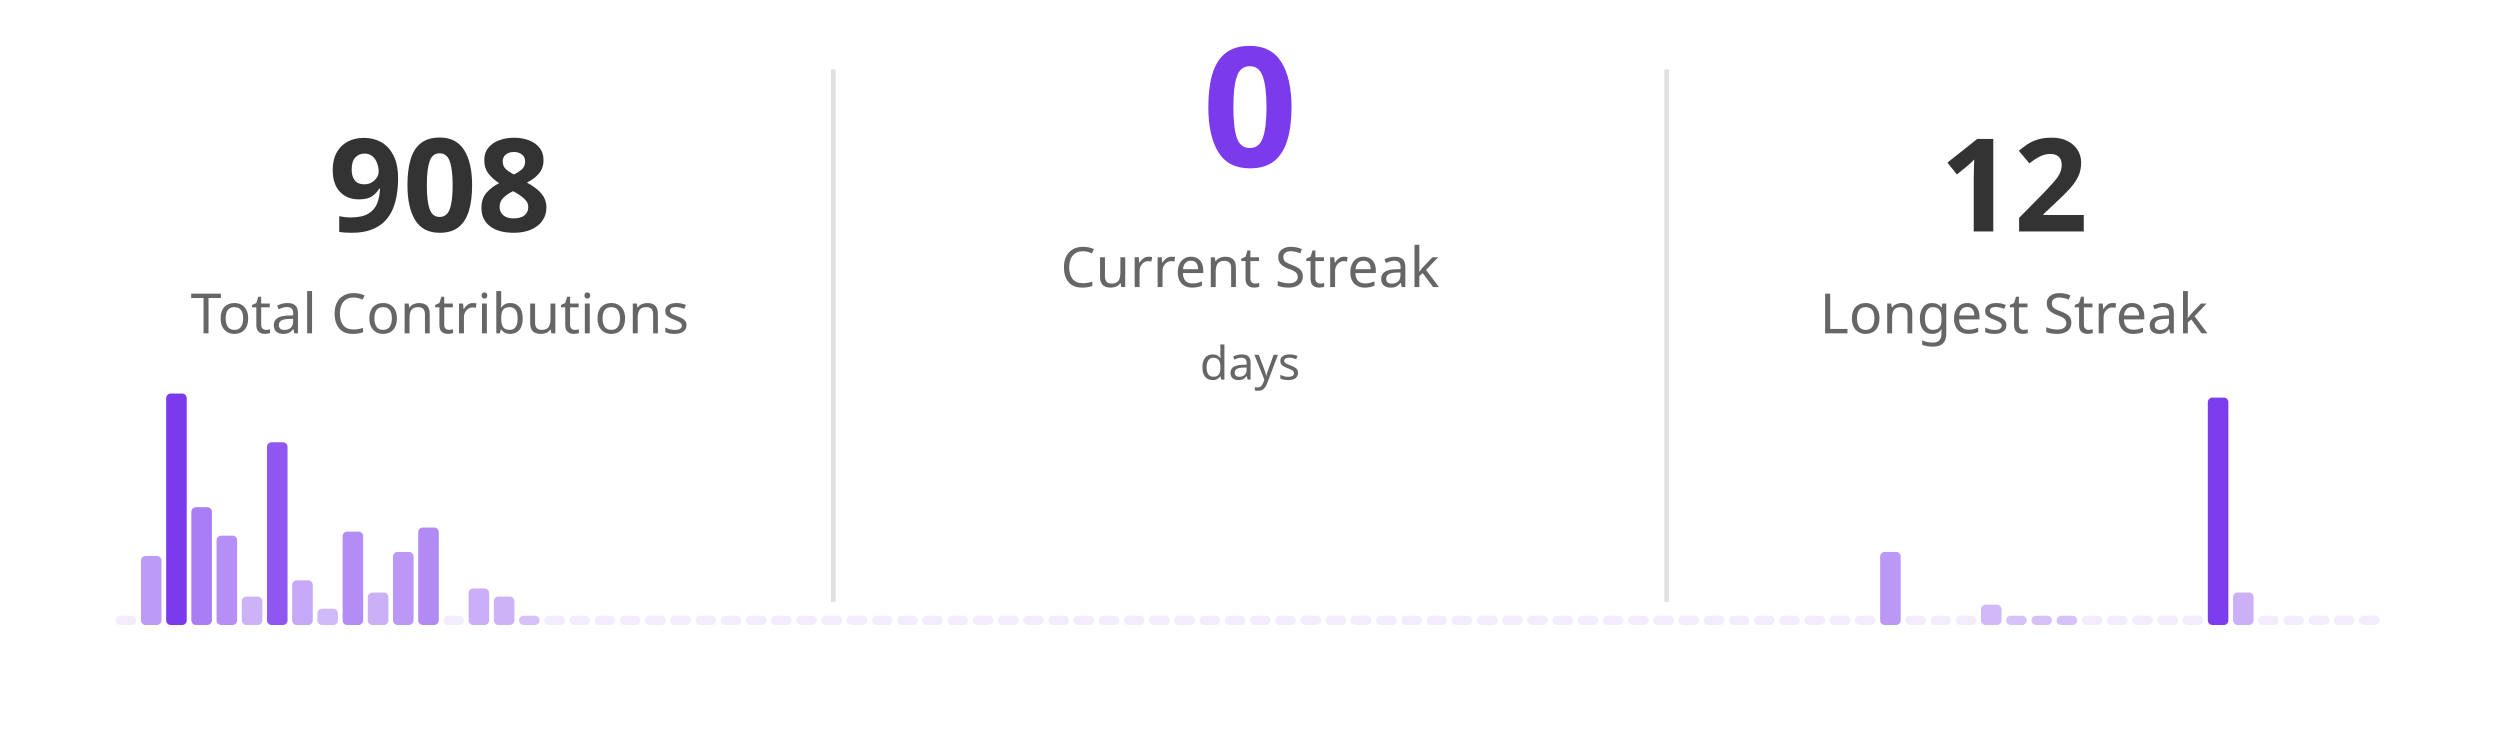
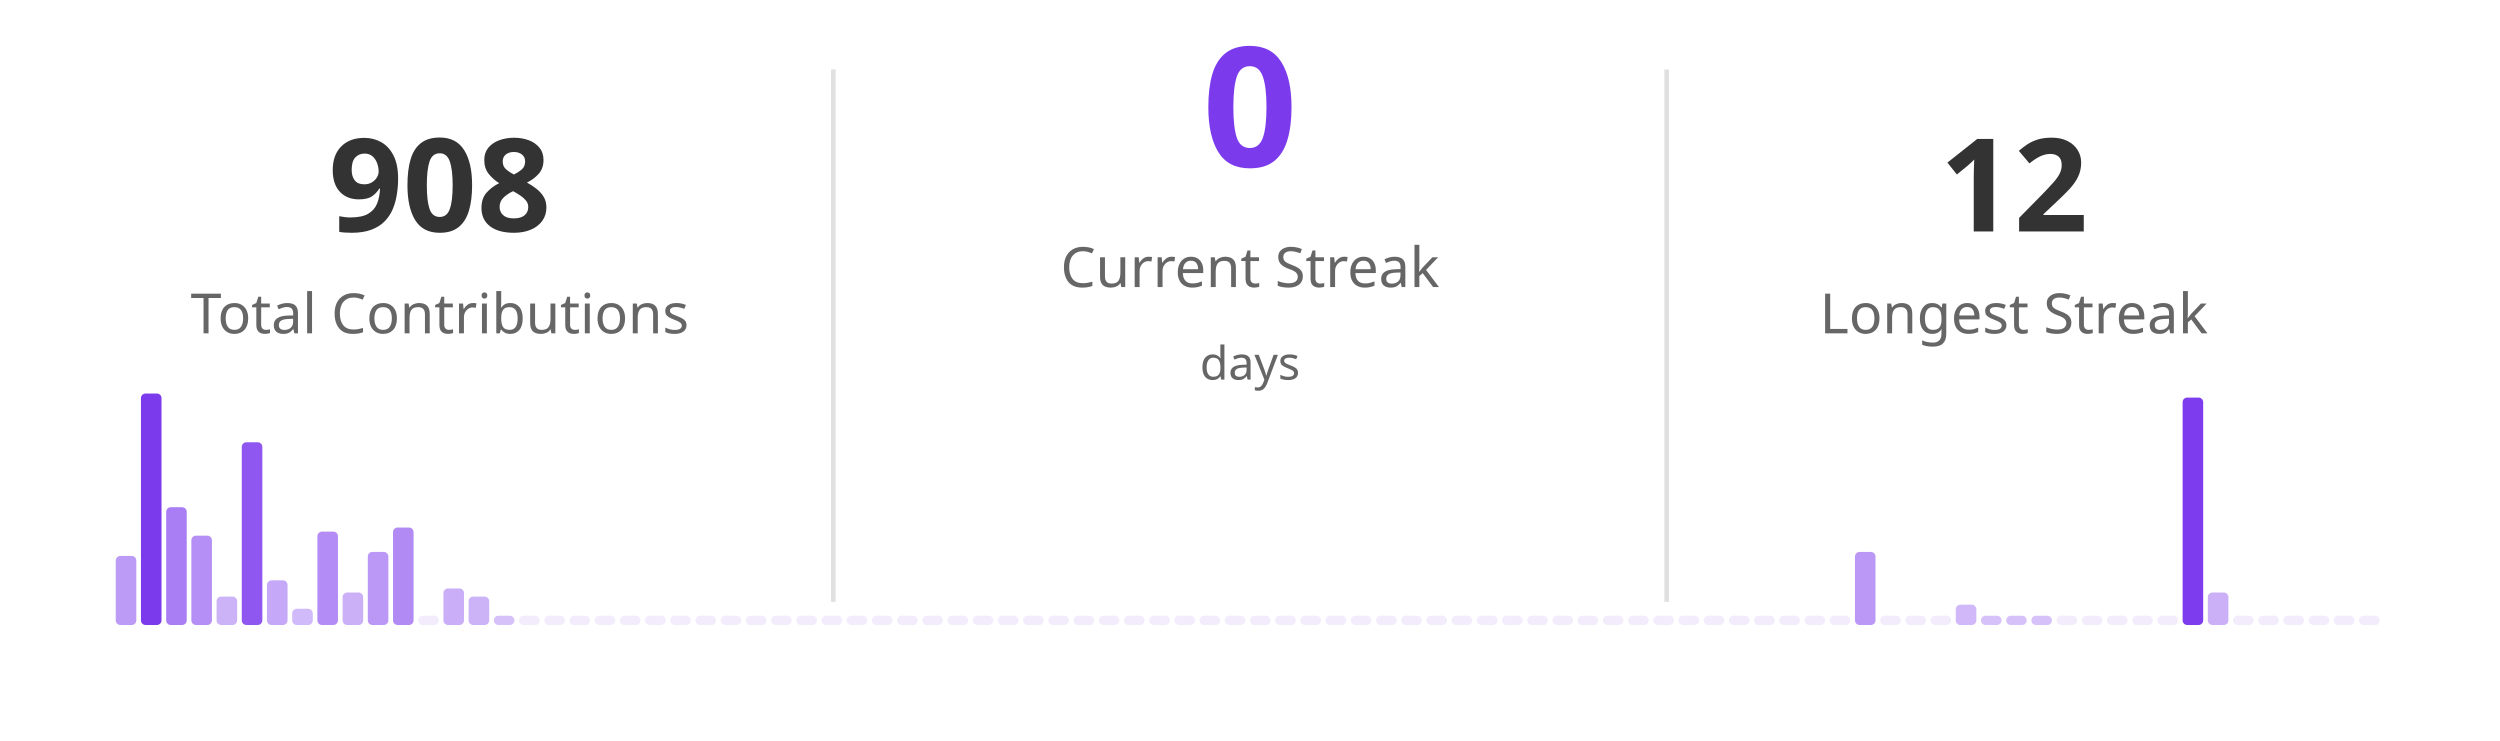
<svg xmlns="http://www.w3.org/2000/svg" width="540" height="160" viewBox="0 0 540 160">
  <g transform="translate(25, 30)">
    <text x="70" y="20" fill="#333333" font-size="28" font-weight="bold" font-family="'Segoe UI', Ubuntu, 'Helvetica Neue', sans-serif" text-anchor="middle">908</text>
    <text x="70" y="42" fill="#666666" font-size="12" font-family="'Segoe UI', Ubuntu, 'Helvetica Neue', sans-serif" text-anchor="middle">Total Contributions</text>
  </g>
  <line x1="180" y1="15" x2="180" y2="130" stroke="#e0e0e0" stroke-width="1" />
  <g transform="translate(190, 20)">
    <text x="80" y="16" fill="#7c3aed" font-size="36" font-weight="bold" font-family="'Segoe UI', Ubuntu, 'Helvetica Neue', sans-serif" text-anchor="middle">0</text>
    <text x="80" y="42" fill="#666666" font-size="12" font-family="'Segoe UI', Ubuntu, 'Helvetica Neue', sans-serif" text-anchor="middle">Current Streak</text>
    <text x="80" y="62" fill="#666666" font-size="10" font-family="'Segoe UI', Ubuntu, 'Helvetica Neue', sans-serif" text-anchor="middle">days</text>
  </g>
  <line x1="360" y1="15" x2="360" y2="130" stroke="#e0e0e0" stroke-width="1" />
  <g transform="translate(365, 30)">
    <text x="70" y="20" fill="#333333" font-size="28" font-weight="bold" font-family="'Segoe UI', Ubuntu, 'Helvetica Neue', sans-serif" text-anchor="middle">12</text>
    <text x="70" y="42" fill="#666666" font-size="12" font-family="'Segoe UI', Ubuntu, 'Helvetica Neue', sans-serif" text-anchor="middle">Longest Streak</text>
  </g>
  <g transform="translate(25, 85)">
    <g transform="translate(0, 0)">
-       <rect x="0" y="48" width="4.444" height="2" fill="#7c3aed" opacity="0.10" rx="1" />
-       <rect x="5.444" y="35.088" width="4.444" height="14.912" fill="#7c3aed" opacity="0.51" rx="1" />
-       <rect x="10.889" y="0" width="4.444" height="50" fill="#7c3aed" opacity="1.00" rx="1" />
-       <rect x="16.333" y="24.561" width="4.444" height="25.439" fill="#7c3aed" opacity="0.66" rx="1" />
-       <rect x="21.778" y="30.702" width="4.444" height="19.298" fill="#7c3aed" opacity="0.57" rx="1" />
-       <rect x="27.222" y="43.86" width="4.444" height="6.14" fill="#7c3aed" opacity="0.39" rx="1" />
-       <rect x="32.667" y="10.526" width="4.444" height="39.474" fill="#7c3aed" opacity="0.85" rx="1" />
-       <rect x="38.111" y="40.351" width="4.444" height="9.649" fill="#7c3aed" opacity="0.44" rx="1" />
-       <rect x="43.556" y="46.491" width="4.444" height="3.509" fill="#7c3aed" opacity="0.35" rx="1" />
-       <rect x="49" y="29.825" width="4.444" height="20.175" fill="#7c3aed" opacity="0.58" rx="1" />
-       <rect x="54.444" y="42.982" width="4.444" height="7.018" fill="#7c3aed" opacity="0.40" rx="1" />
-       <rect x="59.889" y="34.211" width="4.444" height="15.789" fill="#7c3aed" opacity="0.52" rx="1" />
-       <rect x="65.333" y="28.947" width="4.444" height="21.053" fill="#7c3aed" opacity="0.59" rx="1" />
-       <rect x="70.778" y="48" width="4.444" height="2" fill="#7c3aed" opacity="0.10" rx="1" />
-       <rect x="76.222" y="42.105" width="4.444" height="7.895" fill="#7c3aed" opacity="0.41" rx="1" />
-       <rect x="81.667" y="43.86" width="4.444" height="6.14" fill="#7c3aed" opacity="0.39" rx="1" />
-       <rect x="87.111" y="48" width="4.444" height="2" fill="#7c3aed" opacity="0.31" rx="1" />
+       <rect x="0" y="35.088" width="4.444" height="14.912" fill="#7c3aed" opacity="0.51" rx="1" />
+       <rect x="5.444" y="0" width="4.444" height="50" fill="#7c3aed" opacity="1.00" rx="1" />
+       <rect x="10.889" y="24.561" width="4.444" height="25.439" fill="#7c3aed" opacity="0.66" rx="1" />
+       <rect x="16.333" y="30.702" width="4.444" height="19.298" fill="#7c3aed" opacity="0.57" rx="1" />
+       <rect x="21.778" y="43.86" width="4.444" height="6.14" fill="#7c3aed" opacity="0.39" rx="1" />
+       <rect x="27.222" y="10.526" width="4.444" height="39.474" fill="#7c3aed" opacity="0.85" rx="1" />
+       <rect x="32.667" y="40.351" width="4.444" height="9.649" fill="#7c3aed" opacity="0.44" rx="1" />
+       <rect x="38.111" y="46.491" width="4.444" height="3.509" fill="#7c3aed" opacity="0.35" rx="1" />
+       <rect x="43.556" y="29.825" width="4.444" height="20.175" fill="#7c3aed" opacity="0.58" rx="1" />
+       <rect x="49" y="42.982" width="4.444" height="7.018" fill="#7c3aed" opacity="0.40" rx="1" />
+       <rect x="54.444" y="34.211" width="4.444" height="15.789" fill="#7c3aed" opacity="0.52" rx="1" />
+       <rect x="59.889" y="28.947" width="4.444" height="21.053" fill="#7c3aed" opacity="0.59" rx="1" />
+       <rect x="65.333" y="48" width="4.444" height="2" fill="#7c3aed" opacity="0.10" rx="1" />
+       <rect x="70.778" y="42.105" width="4.444" height="7.895" fill="#7c3aed" opacity="0.41" rx="1" />
+       <rect x="76.222" y="43.86" width="4.444" height="6.14" fill="#7c3aed" opacity="0.39" rx="1" />
+       <rect x="81.667" y="48" width="4.444" height="2" fill="#7c3aed" opacity="0.31" rx="1" />
+       <rect x="87.111" y="48" width="4.444" height="2" fill="#7c3aed" opacity="0.10" rx="1" />
      <rect x="92.556" y="48" width="4.444" height="2" fill="#7c3aed" opacity="0.10" rx="1" />
      <rect x="98" y="48" width="4.444" height="2" fill="#7c3aed" opacity="0.10" rx="1" />
      <rect x="103.444" y="48" width="4.444" height="2" fill="#7c3aed" opacity="0.10" rx="1" />
      <rect x="108.889" y="48" width="4.444" height="2" fill="#7c3aed" opacity="0.10" rx="1" />
      <rect x="114.333" y="48" width="4.444" height="2" fill="#7c3aed" opacity="0.10" rx="1" />
      <rect x="119.778" y="48" width="4.444" height="2" fill="#7c3aed" opacity="0.10" rx="1" />
      <rect x="125.222" y="48" width="4.444" height="2" fill="#7c3aed" opacity="0.10" rx="1" />
      <rect x="130.667" y="48" width="4.444" height="2" fill="#7c3aed" opacity="0.10" rx="1" />
      <rect x="136.111" y="48" width="4.444" height="2" fill="#7c3aed" opacity="0.10" rx="1" />
      <rect x="141.556" y="48" width="4.444" height="2" fill="#7c3aed" opacity="0.10" rx="1" />
      <rect x="147" y="48" width="4.444" height="2" fill="#7c3aed" opacity="0.10" rx="1" />
      <rect x="152.444" y="48" width="4.444" height="2" fill="#7c3aed" opacity="0.10" rx="1" />
      <rect x="157.889" y="48" width="4.444" height="2" fill="#7c3aed" opacity="0.10" rx="1" />
      <rect x="163.333" y="48" width="4.444" height="2" fill="#7c3aed" opacity="0.10" rx="1" />
      <rect x="168.778" y="48" width="4.444" height="2" fill="#7c3aed" opacity="0.10" rx="1" />
      <rect x="174.222" y="48" width="4.444" height="2" fill="#7c3aed" opacity="0.10" rx="1" />
      <rect x="179.667" y="48" width="4.444" height="2" fill="#7c3aed" opacity="0.10" rx="1" />
      <rect x="185.111" y="48" width="4.444" height="2" fill="#7c3aed" opacity="0.10" rx="1" />
      <rect x="190.556" y="48" width="4.444" height="2" fill="#7c3aed" opacity="0.10" rx="1" />
      <rect x="196" y="48" width="4.444" height="2" fill="#7c3aed" opacity="0.10" rx="1" />
      <rect x="201.444" y="48" width="4.444" height="2" fill="#7c3aed" opacity="0.10" rx="1" />
      <rect x="206.889" y="48" width="4.444" height="2" fill="#7c3aed" opacity="0.10" rx="1" />
      <rect x="212.333" y="48" width="4.444" height="2" fill="#7c3aed" opacity="0.10" rx="1" />
      <rect x="217.778" y="48" width="4.444" height="2" fill="#7c3aed" opacity="0.10" rx="1" />
      <rect x="223.222" y="48" width="4.444" height="2" fill="#7c3aed" opacity="0.10" rx="1" />
      <rect x="228.667" y="48" width="4.444" height="2" fill="#7c3aed" opacity="0.10" rx="1" />
      <rect x="234.111" y="48" width="4.444" height="2" fill="#7c3aed" opacity="0.10" rx="1" />
      <rect x="239.556" y="48" width="4.444" height="2" fill="#7c3aed" opacity="0.10" rx="1" />
      <rect x="245" y="48" width="4.444" height="2" fill="#7c3aed" opacity="0.10" rx="1" />
      <rect x="250.444" y="48" width="4.444" height="2" fill="#7c3aed" opacity="0.10" rx="1" />
      <rect x="255.889" y="48" width="4.444" height="2" fill="#7c3aed" opacity="0.10" rx="1" />
      <rect x="261.333" y="48" width="4.444" height="2" fill="#7c3aed" opacity="0.10" rx="1" />
      <rect x="266.778" y="48" width="4.444" height="2" fill="#7c3aed" opacity="0.10" rx="1" />
      <rect x="272.222" y="48" width="4.444" height="2" fill="#7c3aed" opacity="0.10" rx="1" />
      <rect x="277.667" y="48" width="4.444" height="2" fill="#7c3aed" opacity="0.10" rx="1" />
      <rect x="283.111" y="48" width="4.444" height="2" fill="#7c3aed" opacity="0.10" rx="1" />
      <rect x="288.556" y="48" width="4.444" height="2" fill="#7c3aed" opacity="0.10" rx="1" />
      <rect x="294" y="48" width="4.444" height="2" fill="#7c3aed" opacity="0.10" rx="1" />
      <rect x="299.444" y="48" width="4.444" height="2" fill="#7c3aed" opacity="0.10" rx="1" />
      <rect x="304.889" y="48" width="4.444" height="2" fill="#7c3aed" opacity="0.10" rx="1" />
      <rect x="310.333" y="48" width="4.444" height="2" fill="#7c3aed" opacity="0.10" rx="1" />
      <rect x="315.778" y="48" width="4.444" height="2" fill="#7c3aed" opacity="0.10" rx="1" />
      <rect x="321.222" y="48" width="4.444" height="2" fill="#7c3aed" opacity="0.10" rx="1" />
      <rect x="326.667" y="48" width="4.444" height="2" fill="#7c3aed" opacity="0.10" rx="1" />
      <rect x="332.111" y="48" width="4.444" height="2" fill="#7c3aed" opacity="0.10" rx="1" />
      <rect x="337.556" y="48" width="4.444" height="2" fill="#7c3aed" opacity="0.10" rx="1" />
      <rect x="343" y="48" width="4.444" height="2" fill="#7c3aed" opacity="0.10" rx="1" />
      <rect x="348.444" y="48" width="4.444" height="2" fill="#7c3aed" opacity="0.10" rx="1" />
      <rect x="353.889" y="48" width="4.444" height="2" fill="#7c3aed" opacity="0.10" rx="1" />
      <rect x="359.333" y="48" width="4.444" height="2" fill="#7c3aed" opacity="0.10" rx="1" />
      <rect x="364.778" y="48" width="4.444" height="2" fill="#7c3aed" opacity="0.10" rx="1" />
      <rect x="370.222" y="48" width="4.444" height="2" fill="#7c3aed" opacity="0.10" rx="1" />
-       <rect x="375.667" y="48" width="4.444" height="2" fill="#7c3aed" opacity="0.10" rx="1" />
-       <rect x="381.111" y="34.211" width="4.444" height="15.789" fill="#7c3aed" opacity="0.52" rx="1" />
+       <rect x="375.667" y="34.211" width="4.444" height="15.789" fill="#7c3aed" opacity="0.52" rx="1" />
+       <rect x="381.111" y="48" width="4.444" height="2" fill="#7c3aed" opacity="0.10" rx="1" />
      <rect x="386.556" y="48" width="4.444" height="2" fill="#7c3aed" opacity="0.10" rx="1" />
      <rect x="392" y="48" width="4.444" height="2" fill="#7c3aed" opacity="0.10" rx="1" />
-       <rect x="397.444" y="48" width="4.444" height="2" fill="#7c3aed" opacity="0.10" rx="1" />
-       <rect x="402.889" y="45.614" width="4.444" height="4.386" fill="#7c3aed" opacity="0.36" rx="1" />
+       <rect x="397.444" y="45.614" width="4.444" height="4.386" fill="#7c3aed" opacity="0.36" rx="1" />
+       <rect x="402.889" y="48" width="4.444" height="2" fill="#7c3aed" opacity="0.31" rx="1" />
      <rect x="408.333" y="48" width="4.444" height="2" fill="#7c3aed" opacity="0.31" rx="1" />
      <rect x="413.778" y="48" width="4.444" height="2" fill="#7c3aed" opacity="0.31" rx="1" />
-       <rect x="419.222" y="48" width="4.444" height="2" fill="#7c3aed" opacity="0.31" rx="1" />
+       <rect x="419.222" y="48" width="4.444" height="2" fill="#7c3aed" opacity="0.10" rx="1" />
      <rect x="424.667" y="48" width="4.444" height="2" fill="#7c3aed" opacity="0.10" rx="1" />
      <rect x="430.111" y="48" width="4.444" height="2" fill="#7c3aed" opacity="0.10" rx="1" />
      <rect x="435.556" y="48" width="4.444" height="2" fill="#7c3aed" opacity="0.10" rx="1" />
      <rect x="441" y="48" width="4.444" height="2" fill="#7c3aed" opacity="0.10" rx="1" />
-       <rect x="446.444" y="48" width="4.444" height="2" fill="#7c3aed" opacity="0.10" rx="1" />
-       <rect x="451.889" y="0.877" width="4.444" height="49.123" fill="#7c3aed" opacity="0.99" rx="1" />
-       <rect x="457.333" y="42.982" width="4.444" height="7.018" fill="#7c3aed" opacity="0.40" rx="1" />
+       <rect x="446.444" y="0.877" width="4.444" height="49.123" fill="#7c3aed" opacity="0.99" rx="1" />
+       <rect x="451.889" y="42.982" width="4.444" height="7.018" fill="#7c3aed" opacity="0.40" rx="1" />
+       <rect x="457.333" y="48" width="4.444" height="2" fill="#7c3aed" opacity="0.10" rx="1" />
      <rect x="462.778" y="48" width="4.444" height="2" fill="#7c3aed" opacity="0.10" rx="1" />
      <rect x="468.222" y="48" width="4.444" height="2" fill="#7c3aed" opacity="0.10" rx="1" />
      <rect x="473.667" y="48" width="4.444" height="2" fill="#7c3aed" opacity="0.10" rx="1" />
      <rect x="479.111" y="48" width="4.444" height="2" fill="#7c3aed" opacity="0.10" rx="1" />
      <rect x="484.556" y="48" width="4.444" height="2" fill="#7c3aed" opacity="0.10" rx="1" />
    </g>
  </g>
</svg>
